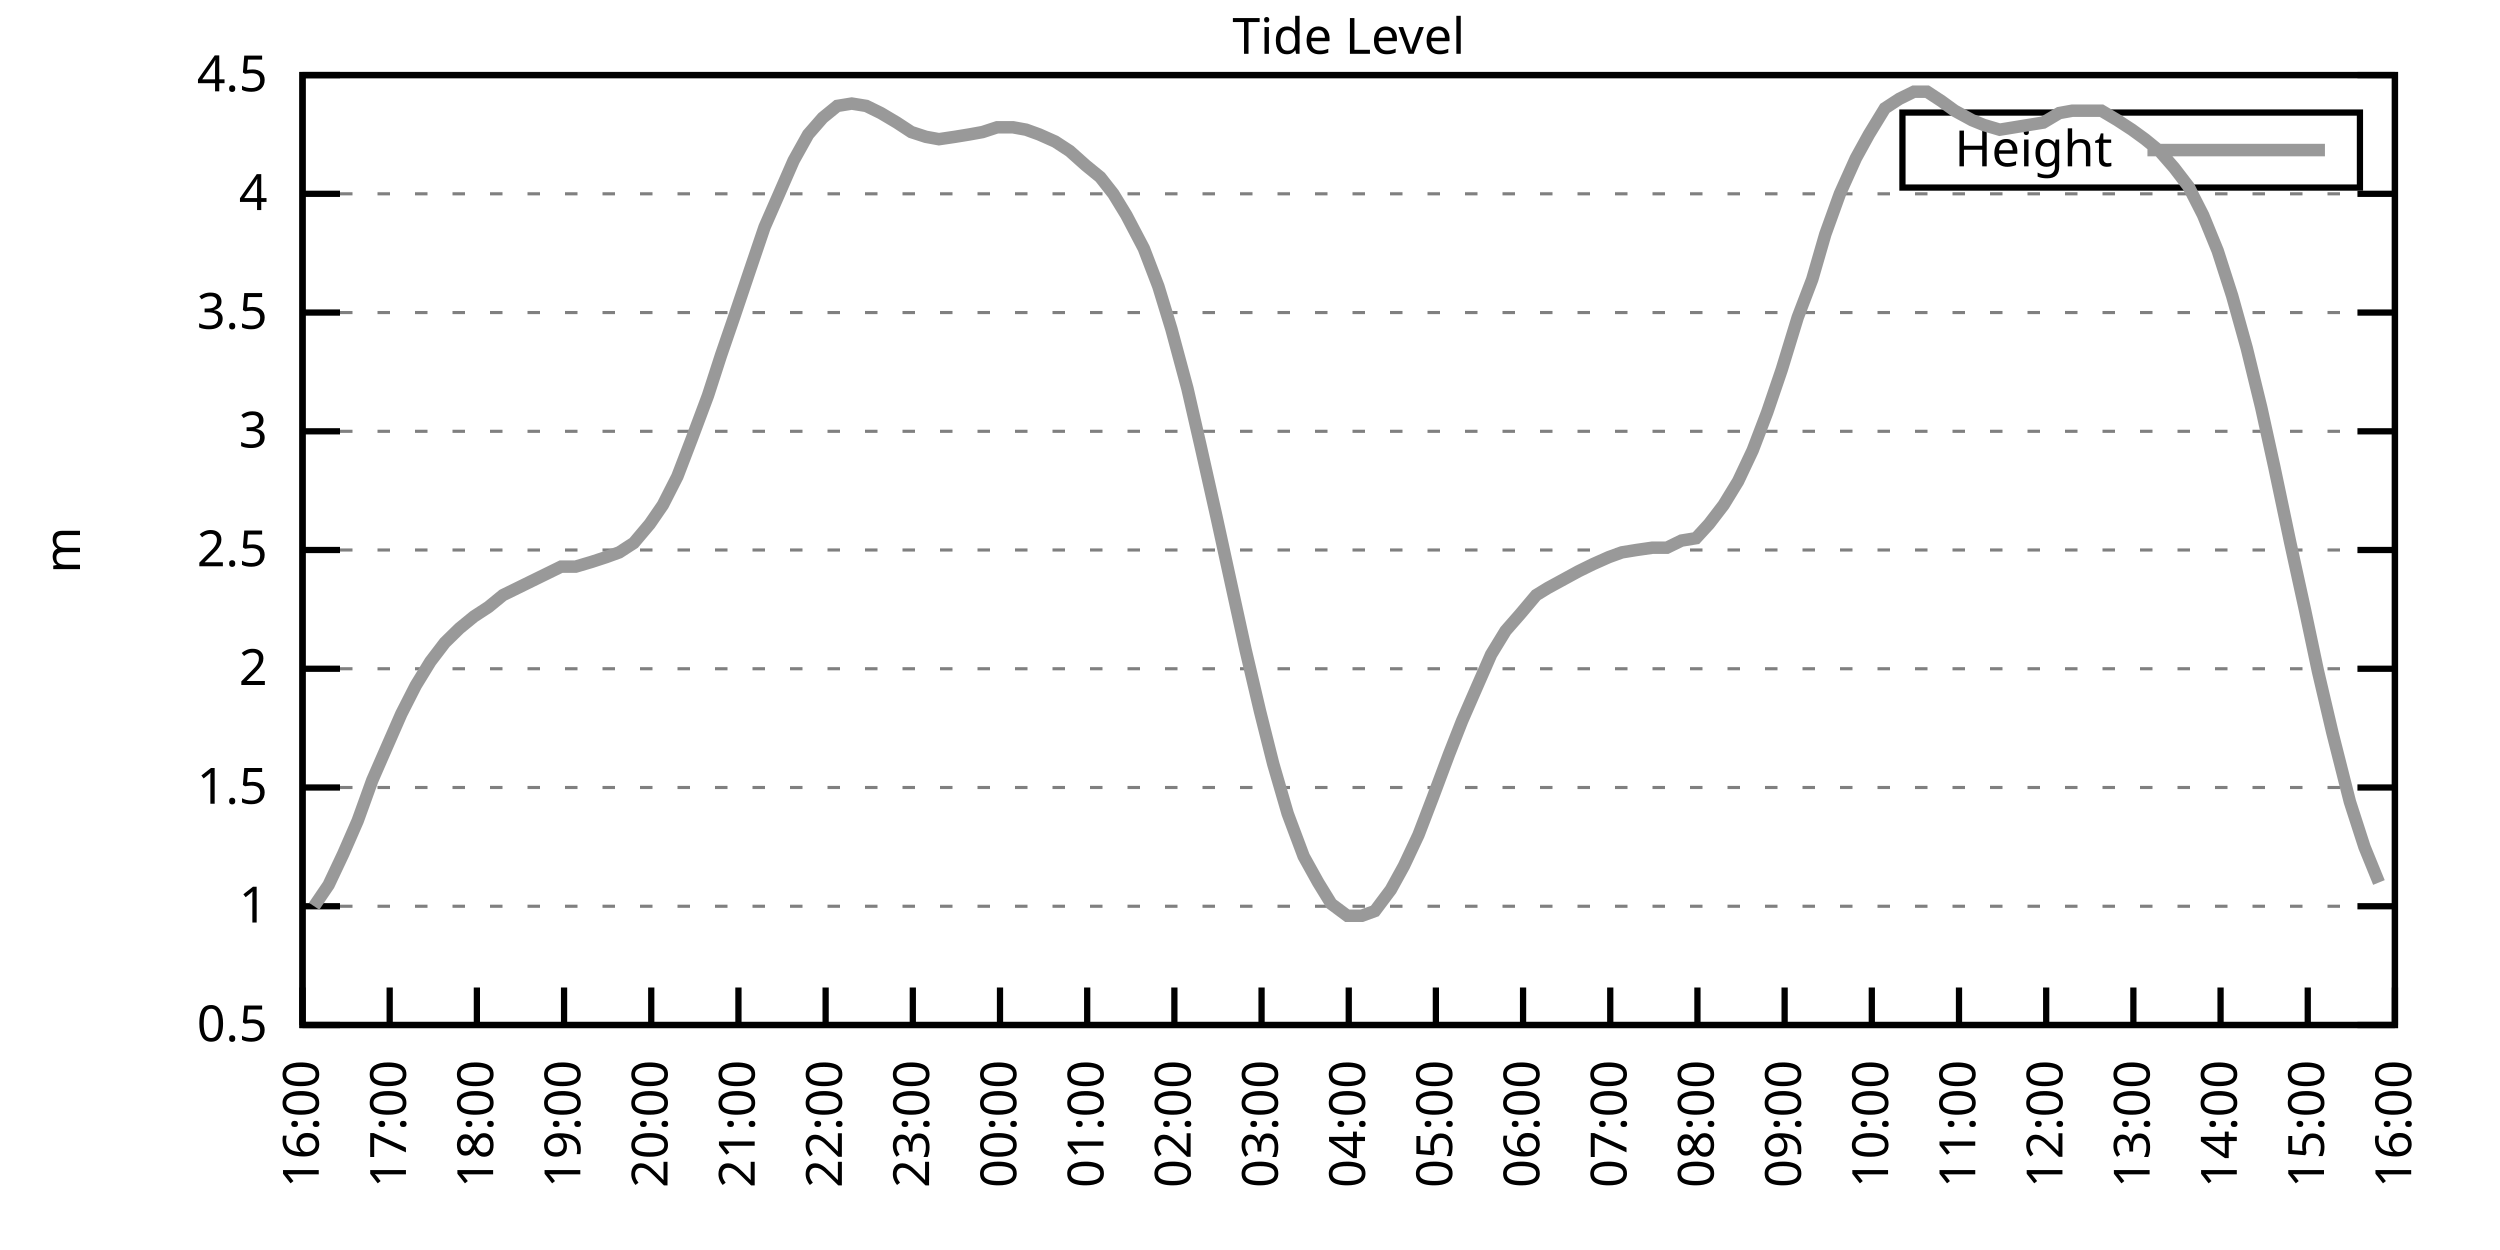
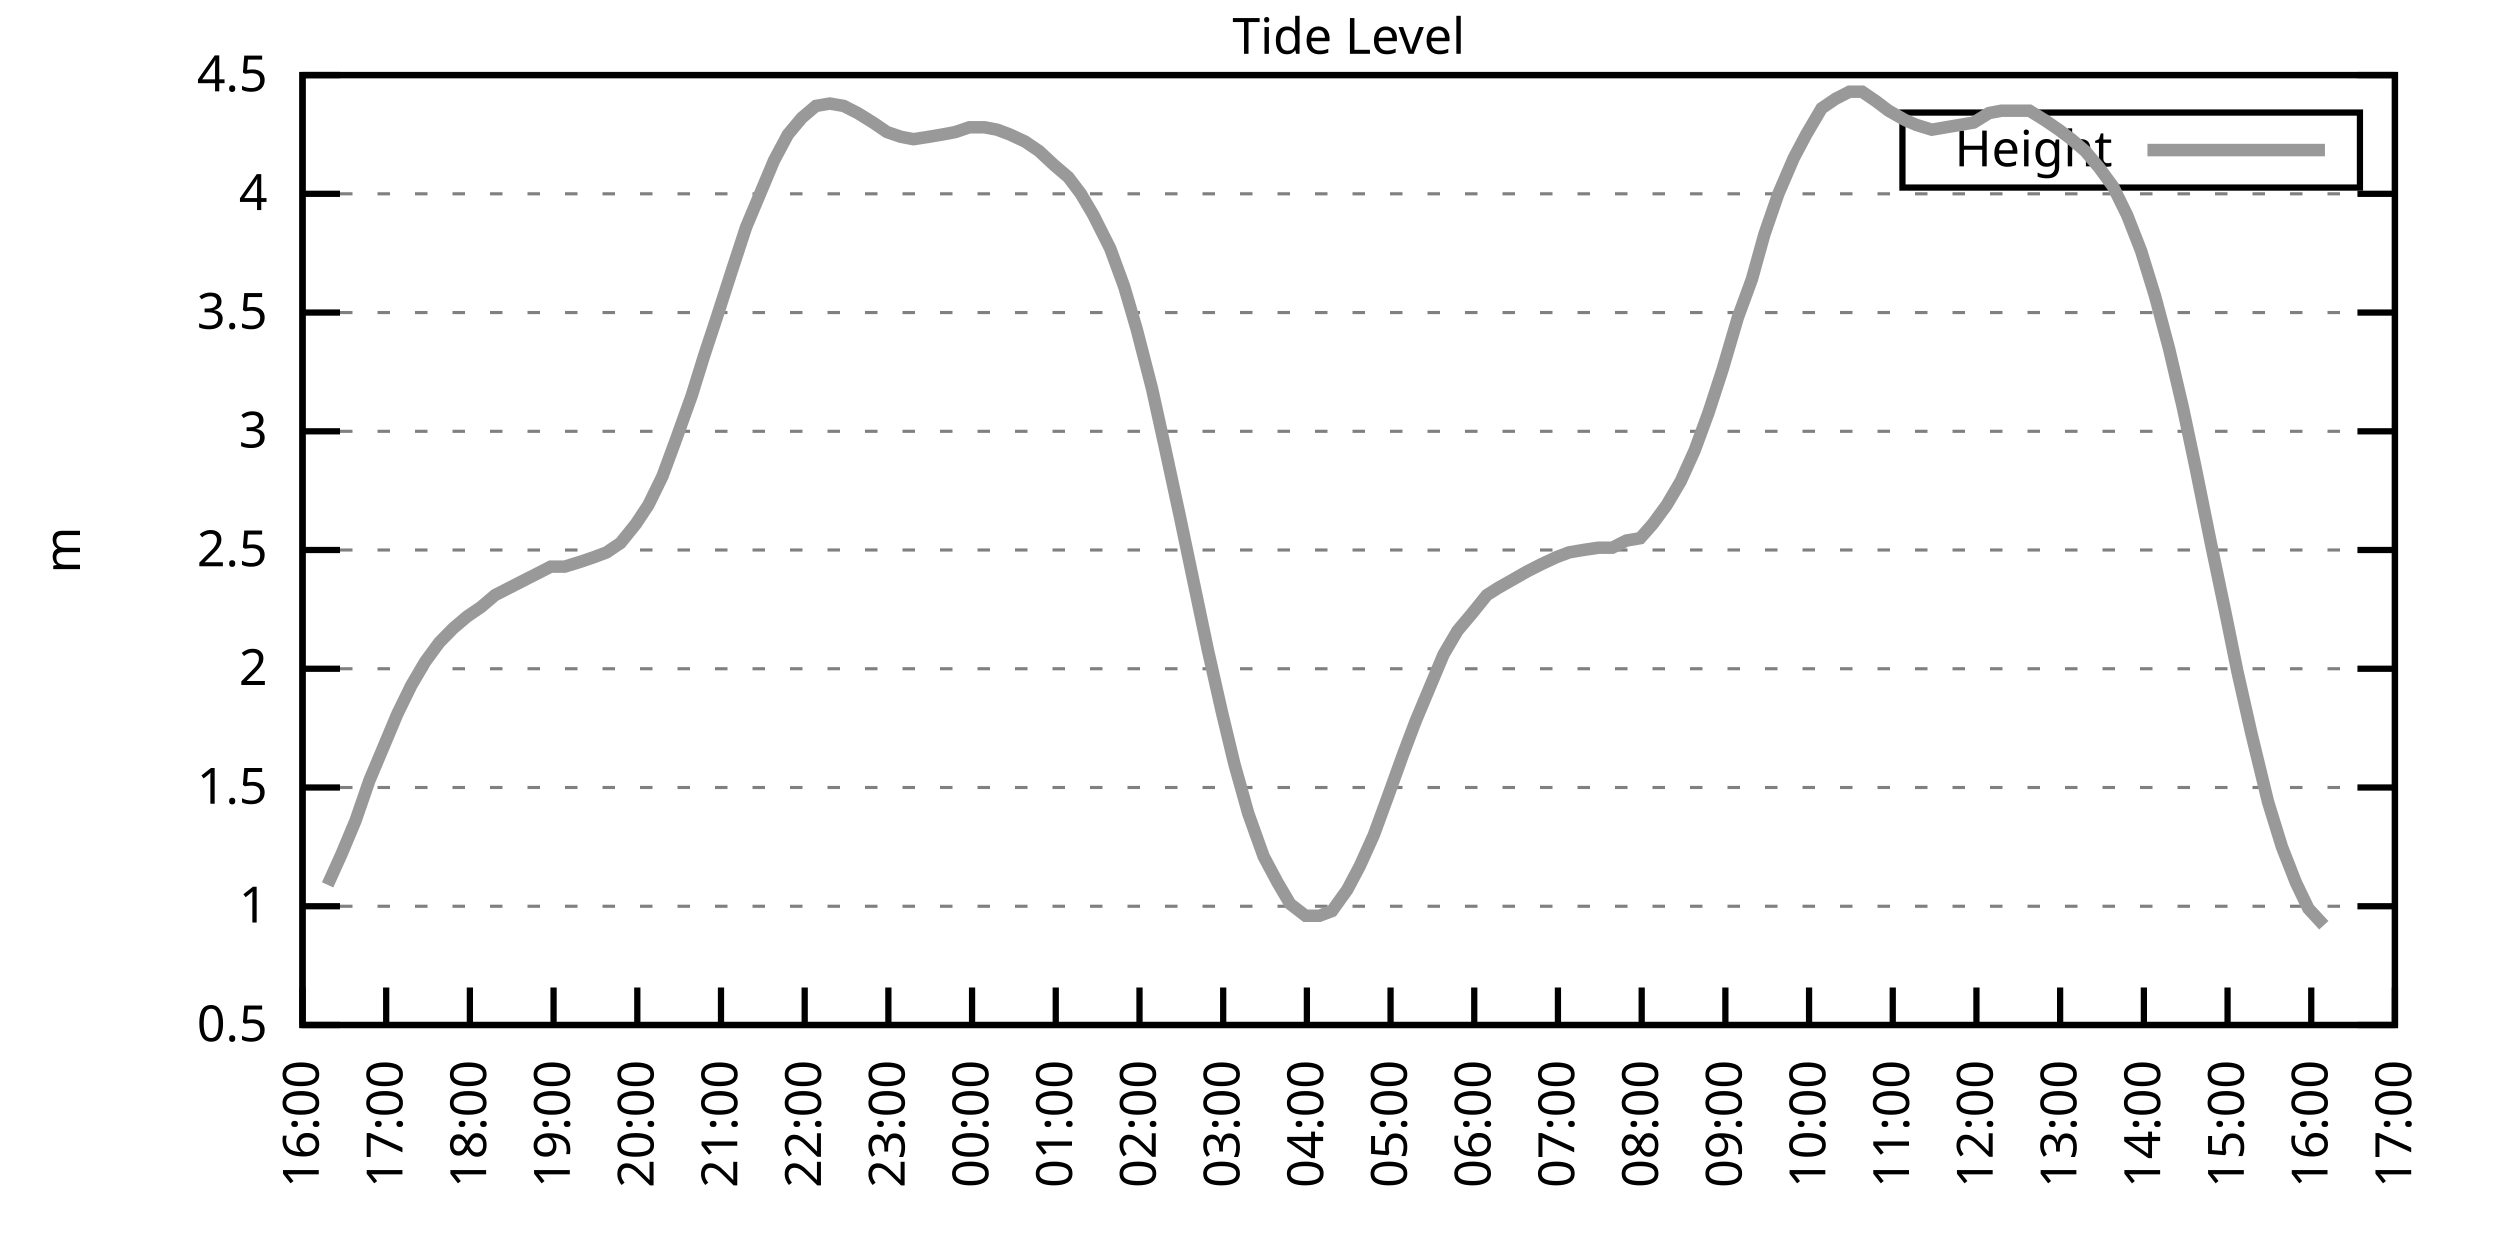
<svg xmlns="http://www.w3.org/2000/svg" xmlns:xlink="http://www.w3.org/1999/xlink" width="400" height="200" viewBox="0 0 400 200">
  <g id="gnuplot_canvas">
    <rect x="0" y="0" width="400" height="200" fill="none" />
    <defs>
      <circle id="gpDot" r="0.5" stroke-width="0.5" stroke="currentColor" />
      <path id="gpPt0" stroke-width="0.333" stroke="currentColor" d="M-1,0 h2 M0,-1 v2" />
      <path id="gpPt1" stroke-width="0.333" stroke="currentColor" d="M-1,-1 L1,1 M1,-1 L-1,1" />
      <path id="gpPt2" stroke-width="0.333" stroke="currentColor" d="M-1,0 L1,0 M0,-1 L0,1 M-1,-1 L1,1 M-1,1 L1,-1" />
      <rect id="gpPt3" stroke-width="0.333" stroke="currentColor" x="-1" y="-1" width="2" height="2" />
      <rect id="gpPt4" stroke-width="0.333" stroke="currentColor" fill="currentColor" x="-1" y="-1" width="2" height="2" />
      <circle id="gpPt5" stroke-width="0.333" stroke="currentColor" cx="0" cy="0" r="1" />
      <use xlink:href="#gpPt5" id="gpPt6" fill="currentColor" stroke="none" />
      <path id="gpPt7" stroke-width="0.333" stroke="currentColor" d="M0,-1.33 L-1.33,0.67 L1.33,0.67 z" />
      <use xlink:href="#gpPt7" id="gpPt8" fill="currentColor" stroke="none" />
      <use xlink:href="#gpPt7" id="gpPt9" stroke="currentColor" transform="rotate(180)" />
      <use xlink:href="#gpPt9" id="gpPt10" fill="currentColor" stroke="none" />
      <use xlink:href="#gpPt3" id="gpPt11" stroke="currentColor" transform="rotate(45)" />
      <use xlink:href="#gpPt11" id="gpPt12" fill="currentColor" stroke="none" />
      <path id="gpPt13" stroke-width="0.333" stroke="currentColor" d="M0,1.330 L1.265,0.411 L0.782,-1.067 L-0.782,-1.076 L-1.265,0.411 z" />
      <use xlink:href="#gpPt13" id="gpPt14" fill="currentColor" stroke="none" />
      <filter id="textbox" filterUnits="objectBoundingBox" x="0" y="0" height="1" width="1">
        <feFlood flood-color="white" flood-opacity="1" result="bgnd" />
        <feComposite in="SourceGraphic" in2="bgnd" operator="atop" />
      </filter>
      <filter id="greybox" filterUnits="objectBoundingBox" x="0" y="0" height="1" width="1">
        <feFlood flood-color="lightgrey" flood-opacity="1" result="grey" />
        <feComposite in="SourceGraphic" in2="grey" operator="atop" />
      </filter>
    </defs>
    <g fill="none" color="white" stroke="currentColor" stroke-width="1.00" stroke-linecap="butt" stroke-linejoin="miter">
</g>
    <g fill="none" color="black" stroke="currentColor" stroke-width="1.00" stroke-linecap="butt" stroke-linejoin="miter">
      <g stroke="none" shape-rendering="crispEdges">
        <polygon fill="rgb(255, 255, 255)" points="48.40,164.00 383.18,164.00 383.18,12.02 48.40,12.02 " />
      </g>
    </g>
    <g fill="none" color="black" stroke="currentColor" stroke-width="1.00" stroke-linecap="butt" stroke-linejoin="miter">
</g>
    <g fill="none" color="black" stroke="black" stroke-width="0.50" stroke-linecap="butt" stroke-linejoin="miter">
</g>
    <g fill="none" color="gray" stroke="currentColor" stroke-width="0.50" stroke-linecap="butt" stroke-linejoin="miter">
      <path stroke="gray" stroke-dasharray="2,4" class="gridline" d="M48.40,164.00 L383.19,164.00  " />
    </g>
    <g fill="none" color="gray" stroke="gray" stroke-width="1.00" stroke-linecap="butt" stroke-linejoin="miter">
</g>
    <g fill="none" color="black" stroke="currentColor" stroke-width="1.00" stroke-linecap="butt" stroke-linejoin="miter">
      <path stroke="black" d="M48.40,164.00 L54.40,164.00 M383.19,164.00 L377.19,164.00  " />
      <g transform="translate(42.80,166.60)" stroke="none" fill="black" font-family="Sans" font-size="8.00" text-anchor="end">
        <text>
          <tspan font-family="Sans"> 0.5</tspan>
        </text>
      </g>
    </g>
    <g fill="none" color="black" stroke="currentColor" stroke-width="1.00" stroke-linecap="butt" stroke-linejoin="miter">
</g>
    <g fill="none" color="black" stroke="black" stroke-width="0.50" stroke-linecap="butt" stroke-linejoin="miter">
</g>
    <g fill="none" color="gray" stroke="currentColor" stroke-width="0.50" stroke-linecap="butt" stroke-linejoin="miter">
      <path stroke="gray" stroke-dasharray="2,4" class="gridline" d="M48.40,145.00 L383.19,145.00  " />
    </g>
    <g fill="none" color="gray" stroke="gray" stroke-width="1.00" stroke-linecap="butt" stroke-linejoin="miter">
</g>
    <g fill="none" color="black" stroke="currentColor" stroke-width="1.00" stroke-linecap="butt" stroke-linejoin="miter">
      <path stroke="black" d="M48.40,145.00 L54.40,145.00 M383.19,145.00 L377.19,145.00  " />
      <g transform="translate(42.80,147.60)" stroke="none" fill="black" font-family="Sans" font-size="8.00" text-anchor="end">
        <text>
          <tspan font-family="Sans"> 1</tspan>
        </text>
      </g>
    </g>
    <g fill="none" color="black" stroke="currentColor" stroke-width="1.00" stroke-linecap="butt" stroke-linejoin="miter">
</g>
    <g fill="none" color="black" stroke="black" stroke-width="0.50" stroke-linecap="butt" stroke-linejoin="miter">
</g>
    <g fill="none" color="gray" stroke="currentColor" stroke-width="0.50" stroke-linecap="butt" stroke-linejoin="miter">
      <path stroke="gray" stroke-dasharray="2,4" class="gridline" d="M48.40,126.00 L383.19,126.00  " />
    </g>
    <g fill="none" color="gray" stroke="gray" stroke-width="1.00" stroke-linecap="butt" stroke-linejoin="miter">
</g>
    <g fill="none" color="black" stroke="currentColor" stroke-width="1.00" stroke-linecap="butt" stroke-linejoin="miter">
      <path stroke="black" d="M48.40,126.00 L54.40,126.00 M383.19,126.00 L377.19,126.00  " />
      <g transform="translate(42.80,128.60)" stroke="none" fill="black" font-family="Sans" font-size="8.00" text-anchor="end">
        <text>
          <tspan font-family="Sans"> 1.5</tspan>
        </text>
      </g>
    </g>
    <g fill="none" color="black" stroke="currentColor" stroke-width="1.00" stroke-linecap="butt" stroke-linejoin="miter">
</g>
    <g fill="none" color="black" stroke="black" stroke-width="0.50" stroke-linecap="butt" stroke-linejoin="miter">
</g>
    <g fill="none" color="gray" stroke="currentColor" stroke-width="0.50" stroke-linecap="butt" stroke-linejoin="miter">
      <path stroke="gray" stroke-dasharray="2,4" class="gridline" d="M48.40,107.00 L383.19,107.00  " />
    </g>
    <g fill="none" color="gray" stroke="gray" stroke-width="1.00" stroke-linecap="butt" stroke-linejoin="miter">
</g>
    <g fill="none" color="black" stroke="currentColor" stroke-width="1.00" stroke-linecap="butt" stroke-linejoin="miter">
      <path stroke="black" d="M48.40,107.00 L54.40,107.00 M383.19,107.00 L377.19,107.00  " />
      <g transform="translate(42.80,109.60)" stroke="none" fill="black" font-family="Sans" font-size="8.00" text-anchor="end">
        <text>
          <tspan font-family="Sans"> 2</tspan>
        </text>
      </g>
    </g>
    <g fill="none" color="black" stroke="currentColor" stroke-width="1.00" stroke-linecap="butt" stroke-linejoin="miter">
</g>
    <g fill="none" color="black" stroke="black" stroke-width="0.50" stroke-linecap="butt" stroke-linejoin="miter">
</g>
    <g fill="none" color="gray" stroke="currentColor" stroke-width="0.50" stroke-linecap="butt" stroke-linejoin="miter">
      <path stroke="gray" stroke-dasharray="2,4" class="gridline" d="M48.40,88.00 L383.19,88.00  " />
    </g>
    <g fill="none" color="gray" stroke="gray" stroke-width="1.00" stroke-linecap="butt" stroke-linejoin="miter">
</g>
    <g fill="none" color="black" stroke="currentColor" stroke-width="1.00" stroke-linecap="butt" stroke-linejoin="miter">
      <path stroke="black" d="M48.40,88.00 L54.40,88.00 M383.19,88.00 L377.19,88.00  " />
      <g transform="translate(42.80,90.60)" stroke="none" fill="black" font-family="Sans" font-size="8.00" text-anchor="end">
        <text>
          <tspan font-family="Sans"> 2.5</tspan>
        </text>
      </g>
    </g>
    <g fill="none" color="black" stroke="currentColor" stroke-width="1.00" stroke-linecap="butt" stroke-linejoin="miter">
</g>
    <g fill="none" color="black" stroke="black" stroke-width="0.50" stroke-linecap="butt" stroke-linejoin="miter">
</g>
    <g fill="none" color="gray" stroke="currentColor" stroke-width="0.50" stroke-linecap="butt" stroke-linejoin="miter">
      <path stroke="gray" stroke-dasharray="2,4" class="gridline" d="M48.40,69.01 L383.19,69.01  " />
    </g>
    <g fill="none" color="gray" stroke="gray" stroke-width="1.00" stroke-linecap="butt" stroke-linejoin="miter">
</g>
    <g fill="none" color="black" stroke="currentColor" stroke-width="1.00" stroke-linecap="butt" stroke-linejoin="miter">
      <path stroke="black" d="M48.40,69.01 L54.40,69.01 M383.19,69.01 L377.19,69.01  " />
      <g transform="translate(42.80,71.61)" stroke="none" fill="black" font-family="Sans" font-size="8.00" text-anchor="end">
        <text>
          <tspan font-family="Sans"> 3</tspan>
        </text>
      </g>
    </g>
    <g fill="none" color="black" stroke="currentColor" stroke-width="1.00" stroke-linecap="butt" stroke-linejoin="miter">
</g>
    <g fill="none" color="black" stroke="black" stroke-width="0.50" stroke-linecap="butt" stroke-linejoin="miter">
</g>
    <g fill="none" color="gray" stroke="currentColor" stroke-width="0.50" stroke-linecap="butt" stroke-linejoin="miter">
      <path stroke="gray" stroke-dasharray="2,4" class="gridline" d="M48.40,50.01 L383.19,50.01  " />
    </g>
    <g fill="none" color="gray" stroke="gray" stroke-width="1.00" stroke-linecap="butt" stroke-linejoin="miter">
</g>
    <g fill="none" color="black" stroke="currentColor" stroke-width="1.00" stroke-linecap="butt" stroke-linejoin="miter">
      <path stroke="black" d="M48.40,50.01 L54.40,50.01 M383.19,50.01 L377.19,50.01  " />
      <g transform="translate(42.80,52.61)" stroke="none" fill="black" font-family="Sans" font-size="8.00" text-anchor="end">
        <text>
          <tspan font-family="Sans"> 3.5</tspan>
        </text>
      </g>
    </g>
    <g fill="none" color="black" stroke="currentColor" stroke-width="1.00" stroke-linecap="butt" stroke-linejoin="miter">
</g>
    <g fill="none" color="black" stroke="black" stroke-width="0.50" stroke-linecap="butt" stroke-linejoin="miter">
</g>
    <g fill="none" color="gray" stroke="currentColor" stroke-width="0.50" stroke-linecap="butt" stroke-linejoin="miter">
      <path stroke="gray" stroke-dasharray="2,4" class="gridline" d="M48.40,31.01 L383.19,31.01  " />
    </g>
    <g fill="none" color="gray" stroke="gray" stroke-width="1.00" stroke-linecap="butt" stroke-linejoin="miter">
</g>
    <g fill="none" color="black" stroke="currentColor" stroke-width="1.00" stroke-linecap="butt" stroke-linejoin="miter">
      <path stroke="black" d="M48.40,31.01 L54.40,31.01 M383.19,31.01 L377.19,31.01  " />
      <g transform="translate(42.80,33.61)" stroke="none" fill="black" font-family="Sans" font-size="8.00" text-anchor="end">
        <text>
          <tspan font-family="Sans"> 4</tspan>
        </text>
      </g>
    </g>
    <g fill="none" color="black" stroke="currentColor" stroke-width="1.00" stroke-linecap="butt" stroke-linejoin="miter">
</g>
    <g fill="none" color="black" stroke="black" stroke-width="0.50" stroke-linecap="butt" stroke-linejoin="miter">
</g>
    <g fill="none" color="gray" stroke="currentColor" stroke-width="0.50" stroke-linecap="butt" stroke-linejoin="miter">
      <path stroke="gray" stroke-dasharray="2,4" class="gridline" d="M48.40,12.01 L383.19,12.01  " />
    </g>
    <g fill="none" color="gray" stroke="gray" stroke-width="1.00" stroke-linecap="butt" stroke-linejoin="miter">
</g>
    <g fill="none" color="black" stroke="currentColor" stroke-width="1.00" stroke-linecap="butt" stroke-linejoin="miter">
      <path stroke="black" d="M48.40,12.01 L54.40,12.01 M383.19,12.01 L377.19,12.01  " />
      <g transform="translate(42.80,14.61)" stroke="none" fill="black" font-family="Sans" font-size="8.00" text-anchor="end">
        <text>
          <tspan font-family="Sans"> 4.5</tspan>
        </text>
      </g>
    </g>
    <g fill="none" color="black" stroke="currentColor" stroke-width="1.00" stroke-linecap="butt" stroke-linejoin="miter">
      <path stroke="black" d="M48.40,164.00 L48.40,158.00  " />
      <g transform="translate(51.00,169.60) rotate(270.00)" stroke="none" fill="black" font-family="Sans" font-size="8.00" text-anchor="end">
        <text>
          <tspan font-family="Sans">16:00</tspan>
        </text>
      </g>
    </g>
    <g fill="none" color="black" stroke="currentColor" stroke-width="1.00" stroke-linecap="butt" stroke-linejoin="miter">
-       <path stroke="black" d="M62.35,164.00 L62.35,158.00  " />
-       <g transform="translate(64.95,169.60) rotate(270.00)" stroke="none" fill="black" font-family="Sans" font-size="8.00" text-anchor="end">
+       <path stroke="black" d="M61.79,164.00 L61.79,158.00  " />
+       <g transform="translate(64.39,169.60) rotate(270.00)" stroke="none" fill="black" font-family="Sans" font-size="8.00" text-anchor="end">
        <text>
          <tspan font-family="Sans">17:00</tspan>
        </text>
      </g>
    </g>
    <g fill="none" color="black" stroke="currentColor" stroke-width="1.00" stroke-linecap="butt" stroke-linejoin="miter">
-       <path stroke="black" d="M76.30,164.00 L76.30,158.00  " />
-       <g transform="translate(78.90,169.60) rotate(270.00)" stroke="none" fill="black" font-family="Sans" font-size="8.00" text-anchor="end">
+       <path stroke="black" d="M75.18,164.00 L75.18,158.00  " />
+       <g transform="translate(77.78,169.60) rotate(270.00)" stroke="none" fill="black" font-family="Sans" font-size="8.00" text-anchor="end">
        <text>
          <tspan font-family="Sans">18:00</tspan>
        </text>
      </g>
    </g>
    <g fill="none" color="black" stroke="currentColor" stroke-width="1.00" stroke-linecap="butt" stroke-linejoin="miter">
-       <path stroke="black" d="M90.25,164.00 L90.25,158.00  " />
-       <g transform="translate(92.85,169.60) rotate(270.00)" stroke="none" fill="black" font-family="Sans" font-size="8.00" text-anchor="end">
+       <path stroke="black" d="M88.57,164.00 L88.57,158.00  " />
+       <g transform="translate(91.17,169.60) rotate(270.00)" stroke="none" fill="black" font-family="Sans" font-size="8.00" text-anchor="end">
        <text>
          <tspan font-family="Sans">19:00</tspan>
        </text>
      </g>
    </g>
    <g fill="none" color="black" stroke="currentColor" stroke-width="1.00" stroke-linecap="butt" stroke-linejoin="miter">
-       <path stroke="black" d="M104.20,164.00 L104.20,158.00  " />
-       <g transform="translate(106.80,169.60) rotate(270.00)" stroke="none" fill="black" font-family="Sans" font-size="8.00" text-anchor="end">
+       <path stroke="black" d="M101.97,164.00 L101.97,158.00  " />
+       <g transform="translate(104.57,169.60) rotate(270.00)" stroke="none" fill="black" font-family="Sans" font-size="8.00" text-anchor="end">
        <text>
          <tspan font-family="Sans">20:00</tspan>
        </text>
      </g>
    </g>
    <g fill="none" color="black" stroke="currentColor" stroke-width="1.00" stroke-linecap="butt" stroke-linejoin="miter">
-       <path stroke="black" d="M118.15,164.00 L118.15,158.00  " />
-       <g transform="translate(120.75,169.60) rotate(270.00)" stroke="none" fill="black" font-family="Sans" font-size="8.00" text-anchor="end">
+       <path stroke="black" d="M115.36,164.00 L115.36,158.00  " />
+       <g transform="translate(117.96,169.60) rotate(270.00)" stroke="none" fill="black" font-family="Sans" font-size="8.00" text-anchor="end">
        <text>
          <tspan font-family="Sans">21:00</tspan>
        </text>
      </g>
    </g>
    <g fill="none" color="black" stroke="currentColor" stroke-width="1.00" stroke-linecap="butt" stroke-linejoin="miter">
-       <path stroke="black" d="M132.10,164.00 L132.10,158.00  " />
-       <g transform="translate(134.70,169.60) rotate(270.00)" stroke="none" fill="black" font-family="Sans" font-size="8.00" text-anchor="end">
+       <path stroke="black" d="M128.75,164.00 L128.75,158.00  " />
+       <g transform="translate(131.35,169.60) rotate(270.00)" stroke="none" fill="black" font-family="Sans" font-size="8.00" text-anchor="end">
        <text>
          <tspan font-family="Sans">22:00</tspan>
        </text>
      </g>
    </g>
    <g fill="none" color="black" stroke="currentColor" stroke-width="1.00" stroke-linecap="butt" stroke-linejoin="miter">
-       <path stroke="black" d="M146.05,164.00 L146.05,158.00  " />
-       <g transform="translate(148.65,169.60) rotate(270.00)" stroke="none" fill="black" font-family="Sans" font-size="8.00" text-anchor="end">
+       <path stroke="black" d="M142.14,164.00 L142.14,158.00  " />
+       <g transform="translate(144.74,169.60) rotate(270.00)" stroke="none" fill="black" font-family="Sans" font-size="8.00" text-anchor="end">
        <text>
          <tspan font-family="Sans">23:00</tspan>
        </text>
      </g>
    </g>
    <g fill="none" color="black" stroke="currentColor" stroke-width="1.00" stroke-linecap="butt" stroke-linejoin="miter">
-       <path stroke="black" d="M160.00,164.00 L160.00,158.00  " />
-       <g transform="translate(162.60,169.60) rotate(270.00)" stroke="none" fill="black" font-family="Sans" font-size="8.00" text-anchor="end">
+       <path stroke="black" d="M155.53,164.00 L155.53,158.00  " />
+       <g transform="translate(158.13,169.60) rotate(270.00)" stroke="none" fill="black" font-family="Sans" font-size="8.00" text-anchor="end">
        <text>
          <tspan font-family="Sans">00:00</tspan>
        </text>
      </g>
    </g>
    <g fill="none" color="black" stroke="currentColor" stroke-width="1.00" stroke-linecap="butt" stroke-linejoin="miter">
-       <path stroke="black" d="M173.95,164.00 L173.95,158.00  " />
-       <g transform="translate(176.55,169.60) rotate(270.00)" stroke="none" fill="black" font-family="Sans" font-size="8.00" text-anchor="end">
+       <path stroke="black" d="M168.92,164.00 L168.92,158.00  " />
+       <g transform="translate(171.52,169.60) rotate(270.00)" stroke="none" fill="black" font-family="Sans" font-size="8.00" text-anchor="end">
        <text>
          <tspan font-family="Sans">01:00</tspan>
        </text>
      </g>
    </g>
    <g fill="none" color="black" stroke="currentColor" stroke-width="1.00" stroke-linecap="butt" stroke-linejoin="miter">
-       <path stroke="black" d="M187.90,164.00 L187.90,158.00  " />
-       <g transform="translate(190.50,169.60) rotate(270.00)" stroke="none" fill="black" font-family="Sans" font-size="8.00" text-anchor="end">
+       <path stroke="black" d="M182.32,164.00 L182.32,158.00  " />
+       <g transform="translate(184.92,169.60) rotate(270.00)" stroke="none" fill="black" font-family="Sans" font-size="8.00" text-anchor="end">
        <text>
          <tspan font-family="Sans">02:00</tspan>
        </text>
      </g>
    </g>
    <g fill="none" color="black" stroke="currentColor" stroke-width="1.00" stroke-linecap="butt" stroke-linejoin="miter">
-       <path stroke="black" d="M201.85,164.00 L201.85,158.00  " />
-       <g transform="translate(204.45,169.60) rotate(270.00)" stroke="none" fill="black" font-family="Sans" font-size="8.00" text-anchor="end">
+       <path stroke="black" d="M195.71,164.00 L195.71,158.00  " />
+       <g transform="translate(198.31,169.60) rotate(270.00)" stroke="none" fill="black" font-family="Sans" font-size="8.00" text-anchor="end">
        <text>
          <tspan font-family="Sans">03:00</tspan>
        </text>
      </g>
    </g>
    <g fill="none" color="black" stroke="currentColor" stroke-width="1.00" stroke-linecap="butt" stroke-linejoin="miter">
-       <path stroke="black" d="M215.80,164.00 L215.80,158.00  " />
-       <g transform="translate(218.40,169.60) rotate(270.00)" stroke="none" fill="black" font-family="Sans" font-size="8.00" text-anchor="end">
+       <path stroke="black" d="M209.10,164.00 L209.10,158.00  " />
+       <g transform="translate(211.70,169.60) rotate(270.00)" stroke="none" fill="black" font-family="Sans" font-size="8.00" text-anchor="end">
        <text>
          <tspan font-family="Sans">04:00</tspan>
        </text>
      </g>
    </g>
    <g fill="none" color="black" stroke="currentColor" stroke-width="1.00" stroke-linecap="butt" stroke-linejoin="miter">
-       <path stroke="black" d="M229.74,164.00 L229.74,158.00  " />
-       <g transform="translate(232.34,169.60) rotate(270.00)" stroke="none" fill="black" font-family="Sans" font-size="8.00" text-anchor="end">
+       <path stroke="black" d="M222.49,164.00 L222.49,158.00  " />
+       <g transform="translate(225.09,169.60) rotate(270.00)" stroke="none" fill="black" font-family="Sans" font-size="8.00" text-anchor="end">
        <text>
          <tspan font-family="Sans">05:00</tspan>
        </text>
      </g>
    </g>
    <g fill="none" color="black" stroke="currentColor" stroke-width="1.00" stroke-linecap="butt" stroke-linejoin="miter">
-       <path stroke="black" d="M243.69,164.00 L243.69,158.00  " />
-       <g transform="translate(246.29,169.60) rotate(270.00)" stroke="none" fill="black" font-family="Sans" font-size="8.00" text-anchor="end">
+       <path stroke="black" d="M235.88,164.00 L235.88,158.00  " />
+       <g transform="translate(238.48,169.60) rotate(270.00)" stroke="none" fill="black" font-family="Sans" font-size="8.00" text-anchor="end">
        <text>
          <tspan font-family="Sans">06:00</tspan>
        </text>
      </g>
    </g>
    <g fill="none" color="black" stroke="currentColor" stroke-width="1.00" stroke-linecap="butt" stroke-linejoin="miter">
-       <path stroke="black" d="M257.64,164.00 L257.64,158.00  " />
-       <g transform="translate(260.24,169.60) rotate(270.00)" stroke="none" fill="black" font-family="Sans" font-size="8.00" text-anchor="end">
+       <path stroke="black" d="M249.27,164.00 L249.27,158.00  " />
+       <g transform="translate(251.87,169.60) rotate(270.00)" stroke="none" fill="black" font-family="Sans" font-size="8.00" text-anchor="end">
        <text>
          <tspan font-family="Sans">07:00</tspan>
        </text>
      </g>
    </g>
    <g fill="none" color="black" stroke="currentColor" stroke-width="1.00" stroke-linecap="butt" stroke-linejoin="miter">
-       <path stroke="black" d="M271.59,164.00 L271.59,158.00  " />
-       <g transform="translate(274.19,169.60) rotate(270.00)" stroke="none" fill="black" font-family="Sans" font-size="8.00" text-anchor="end">
+       <path stroke="black" d="M262.67,164.00 L262.67,158.00  " />
+       <g transform="translate(265.27,169.60) rotate(270.00)" stroke="none" fill="black" font-family="Sans" font-size="8.00" text-anchor="end">
        <text>
          <tspan font-family="Sans">08:00</tspan>
        </text>
      </g>
    </g>
    <g fill="none" color="black" stroke="currentColor" stroke-width="1.00" stroke-linecap="butt" stroke-linejoin="miter">
-       <path stroke="black" d="M285.54,164.00 L285.54,158.00  " />
-       <g transform="translate(288.14,169.60) rotate(270.00)" stroke="none" fill="black" font-family="Sans" font-size="8.00" text-anchor="end">
+       <path stroke="black" d="M276.06,164.00 L276.06,158.00  " />
+       <g transform="translate(278.66,169.60) rotate(270.00)" stroke="none" fill="black" font-family="Sans" font-size="8.00" text-anchor="end">
        <text>
          <tspan font-family="Sans">09:00</tspan>
        </text>
      </g>
    </g>
    <g fill="none" color="black" stroke="currentColor" stroke-width="1.00" stroke-linecap="butt" stroke-linejoin="miter">
-       <path stroke="black" d="M299.49,164.00 L299.49,158.00  " />
-       <g transform="translate(302.09,169.60) rotate(270.00)" stroke="none" fill="black" font-family="Sans" font-size="8.00" text-anchor="end">
+       <path stroke="black" d="M289.45,164.00 L289.45,158.00  " />
+       <g transform="translate(292.05,169.60) rotate(270.00)" stroke="none" fill="black" font-family="Sans" font-size="8.00" text-anchor="end">
        <text>
          <tspan font-family="Sans">10:00</tspan>
        </text>
      </g>
    </g>
    <g fill="none" color="black" stroke="currentColor" stroke-width="1.00" stroke-linecap="butt" stroke-linejoin="miter">
-       <path stroke="black" d="M313.44,164.00 L313.44,158.00  " />
-       <g transform="translate(316.04,169.60) rotate(270.00)" stroke="none" fill="black" font-family="Sans" font-size="8.00" text-anchor="end">
+       <path stroke="black" d="M302.84,164.00 L302.84,158.00  " />
+       <g transform="translate(305.44,169.60) rotate(270.00)" stroke="none" fill="black" font-family="Sans" font-size="8.00" text-anchor="end">
        <text>
          <tspan font-family="Sans">11:00</tspan>
        </text>
      </g>
    </g>
    <g fill="none" color="black" stroke="currentColor" stroke-width="1.00" stroke-linecap="butt" stroke-linejoin="miter">
-       <path stroke="black" d="M327.39,164.00 L327.39,158.00  " />
-       <g transform="translate(329.99,169.60) rotate(270.00)" stroke="none" fill="black" font-family="Sans" font-size="8.00" text-anchor="end">
+       <path stroke="black" d="M316.23,164.00 L316.23,158.00  " />
+       <g transform="translate(318.83,169.60) rotate(270.00)" stroke="none" fill="black" font-family="Sans" font-size="8.00" text-anchor="end">
        <text>
          <tspan font-family="Sans">12:00</tspan>
        </text>
      </g>
    </g>
    <g fill="none" color="black" stroke="currentColor" stroke-width="1.00" stroke-linecap="butt" stroke-linejoin="miter">
-       <path stroke="black" d="M341.34,164.00 L341.34,158.00  " />
-       <g transform="translate(343.94,169.60) rotate(270.00)" stroke="none" fill="black" font-family="Sans" font-size="8.00" text-anchor="end">
+       <path stroke="black" d="M329.62,164.00 L329.62,158.00  " />
+       <g transform="translate(332.22,169.60) rotate(270.00)" stroke="none" fill="black" font-family="Sans" font-size="8.00" text-anchor="end">
        <text>
          <tspan font-family="Sans">13:00</tspan>
        </text>
      </g>
    </g>
    <g fill="none" color="black" stroke="currentColor" stroke-width="1.00" stroke-linecap="butt" stroke-linejoin="miter">
-       <path stroke="black" d="M355.29,164.00 L355.29,158.00  " />
-       <g transform="translate(357.89,169.60) rotate(270.00)" stroke="none" fill="black" font-family="Sans" font-size="8.00" text-anchor="end">
+       <path stroke="black" d="M343.02,164.00 L343.02,158.00  " />
+       <g transform="translate(345.62,169.60) rotate(270.00)" stroke="none" fill="black" font-family="Sans" font-size="8.00" text-anchor="end">
        <text>
          <tspan font-family="Sans">14:00</tspan>
        </text>
      </g>
    </g>
    <g fill="none" color="black" stroke="currentColor" stroke-width="1.00" stroke-linecap="butt" stroke-linejoin="miter">
-       <path stroke="black" d="M369.24,164.00 L369.24,158.00  " />
-       <g transform="translate(371.84,169.60) rotate(270.00)" stroke="none" fill="black" font-family="Sans" font-size="8.00" text-anchor="end">
+       <path stroke="black" d="M356.41,164.00 L356.41,158.00  " />
+       <g transform="translate(359.01,169.60) rotate(270.00)" stroke="none" fill="black" font-family="Sans" font-size="8.00" text-anchor="end">
        <text>
          <tspan font-family="Sans">15:00</tspan>
+         </text>
+       </g>
+     </g>
+     <g fill="none" color="black" stroke="currentColor" stroke-width="1.00" stroke-linecap="butt" stroke-linejoin="miter">
+       <path stroke="black" d="M369.80,164.00 L369.80,158.00  " />
+       <g transform="translate(372.40,169.60) rotate(270.00)" stroke="none" fill="black" font-family="Sans" font-size="8.00" text-anchor="end">
+         <text>
+           <tspan font-family="Sans">16:00</tspan>
        </text>
      </g>
    </g>
    <g fill="none" color="black" stroke="currentColor" stroke-width="1.00" stroke-linecap="butt" stroke-linejoin="miter">
      <path stroke="black" d="M383.19,164.00 L383.19,158.00  " />
      <g transform="translate(385.79,169.60) rotate(270.00)" stroke="none" fill="black" font-family="Sans" font-size="8.00" text-anchor="end">
        <text>
-           <tspan font-family="Sans">16:00</tspan>
+           <tspan font-family="Sans">17:00</tspan>
        </text>
      </g>
    </g>
    <g fill="none" color="black" stroke="currentColor" stroke-width="1.00" stroke-linecap="butt" stroke-linejoin="miter">
</g>
    <g fill="none" color="black" stroke="currentColor" stroke-width="1.00" stroke-linecap="butt" stroke-linejoin="miter">
      <path stroke="black" d="M48.40,12.01 L48.40,164.00 L383.19,164.00 L383.19,12.01 L48.40,12.01 Z  " />
    </g>
    <g fill="none" color="black" stroke="currentColor" stroke-width="1.00" stroke-linecap="butt" stroke-linejoin="miter">
</g>
    <g fill="none" color="black" stroke="currentColor" stroke-width="1.00" stroke-linecap="butt" stroke-linejoin="miter">
      <path stroke="black" d="M304.39,30.01 L304.39,18.01 L377.59,18.01 L377.59,30.01 L304.39,30.01 Z  " />
    </g>
    <g id="Tide_level_plot_1">
      <g fill="none" color="white" stroke="black" stroke-width="2.00" stroke-linecap="butt" stroke-linejoin="miter">
</g>
      <g fill="none" color="black" stroke="currentColor" stroke-width="2.00" stroke-linecap="butt" stroke-linejoin="miter">
        <g transform="translate(337.99,26.61)" stroke="none" fill="black" font-family="Sans" font-size="8.00" text-anchor="end">
          <text>
            <tspan font-family="Sans">Height</tspan>
          </text>
        </g>
      </g>
      <g fill="none" color="black" stroke="currentColor" stroke-width="2.00" stroke-linecap="butt" stroke-linejoin="miter">
-         <path stroke="rgb(153, 153, 153)" d="M343.59,24.01 L371.99,24.01 M50.26,145.00 L52.58,141.58 L54.91,136.64 L57.23,131.32 L59.56,124.86 L61.88,119.54   L64.21,114.22 L66.53,109.66 L68.86,105.86 L71.18,102.82 L73.51,100.54 L75.83,98.64 L78.16,97.12 L80.48,95.22   L82.81,94.08 L85.13,92.94 L87.46,91.80 L89.78,90.66 L92.11,90.66 L94.67,89.90 L96.99,89.14 L99.08,88.38   L101.41,86.87 L103.97,83.83 L106.06,80.79 L108.38,76.23 L110.71,70.15 L113.27,63.31 L115.36,56.85 L117.45,50.77   L120.01,43.17 L122.33,36.33 L124.66,31.01 L126.98,25.69 L129.31,21.51 L131.63,18.85 L133.96,16.95 L136.28,16.57   L138.61,16.95 L140.93,18.09 L143.49,19.61 L145.81,21.13 L148.14,21.89 L150.23,22.27 L152.79,21.89 L155.11,21.51   L157.21,21.13 L159.53,20.37 L162.09,20.37 L164.18,20.75 L166.27,21.51 L168.83,22.65 L171.16,24.17 L173.71,26.45   L176.04,28.35 L178.13,31.01 L180.22,34.43 L183.01,39.75 L185.34,45.83 L187.43,52.67 L189.99,62.17 L192.08,71.29   L194.64,82.69 L196.96,93.32 L199.29,103.96 L201.61,113.84 L203.71,122.20 L206.03,130.18 L208.59,137.02 L210.91,141.20   L213.01,144.62 L215.56,146.52 L217.89,146.52 L219.98,145.76 L222.54,142.34 L224.63,138.54 L226.95,133.60 L229.28,127.52   L231.84,120.68 L233.93,115.36 L236.25,110.04 L238.58,104.72 L240.90,100.92 L243.23,98.26 L245.79,95.22 L247.65,94.08   L250.44,92.56 L252.53,91.42 L254.85,90.28 L257.41,89.14 L259.50,88.38 L261.83,88.00 L264.39,87.63 L266.71,87.63   L269.04,86.49 L271.36,86.11 L273.45,83.83 L275.78,80.79 L278.10,76.99 L280.43,72.05 L282.75,65.97 L285.08,59.13   L287.64,50.77 L289.96,44.69 L292.05,37.47 L294.38,31.01 L296.94,25.31 L299.03,21.51 L301.58,17.33 L303.91,15.81   L306.23,14.67 L308.33,14.67 L310.65,16.19 L312.74,17.71 L315.53,19.23 L317.39,19.99 L319.95,20.75 L322.28,20.37   L324.60,19.99 L326.93,19.61 L329.48,18.09 L331.58,17.71 L333.90,17.71 L336.23,17.71 L338.78,19.23 L341.11,20.75   L343.20,22.27 L345.53,24.17 L347.85,26.83 L350.18,29.87 L352.50,34.43 L354.83,40.13 L357.15,47.35 L359.48,55.71   L361.80,65.21 L363.89,74.71 L366.45,86.87 L368.78,97.50 L370.87,107.38 L373.19,117.26 L375.98,128.28 L378.31,135.50   L380.63,141.20  " />
+         <path stroke="rgb(153, 153, 153)" d="M343.59,24.01 L371.99,24.01 M52.42,141.58 L54.65,136.64 L56.88,131.32 L59.11,124.86 L61.35,119.54 L63.58,114.22   L65.81,109.66 L68.04,105.86 L70.27,102.82 L72.50,100.54 L74.74,98.64 L76.97,97.12 L79.20,95.22 L81.43,94.08   L83.66,92.94 L85.90,91.80 L88.13,90.66 L90.36,90.66 L92.82,89.90 L95.05,89.14 L97.06,88.38 L99.29,86.87   L101.74,83.83 L103.75,80.79 L105.98,76.23 L108.22,70.15 L110.67,63.31 L112.68,56.85 L114.69,50.77 L117.14,43.17   L119.38,36.33 L121.61,31.01 L123.84,25.69 L126.07,21.51 L128.30,18.85 L130.54,16.95 L132.77,16.57 L135.00,16.95   L137.23,18.09 L139.69,19.61 L141.92,21.13 L144.15,21.89 L146.16,22.27 L148.61,21.89 L150.85,21.51 L152.85,21.13   L155.09,20.37 L157.54,20.37 L159.55,20.75 L161.56,21.51 L164.01,22.65 L166.25,24.17 L168.70,26.45 L170.93,28.35   L172.94,31.01 L174.95,34.43 L177.63,39.75 L179.86,45.83 L181.87,52.67 L184.32,62.17 L186.33,71.29 L188.79,82.69   L191.02,93.32 L193.25,103.96 L195.48,113.84 L197.49,122.20 L199.73,130.18 L202.18,137.02 L204.41,141.20 L206.42,144.62   L208.88,146.52 L211.11,146.52 L213.12,145.76 L215.57,142.34 L217.58,138.54 L219.81,133.60 L222.04,127.52 L224.50,120.68   L226.51,115.36 L228.74,110.04 L230.97,104.72 L233.20,100.92 L235.44,98.26 L237.89,95.22 L239.68,94.08 L242.36,92.56   L244.36,91.42 L246.60,90.28 L249.05,89.14 L251.06,88.38 L253.29,88.00 L255.75,87.63 L257.98,87.63 L260.21,86.49   L262.44,86.11 L264.45,83.83 L266.68,80.79 L268.92,76.99 L271.15,72.05 L273.38,65.97 L275.61,59.13 L278.07,50.77   L280.30,44.69 L282.31,37.47 L284.54,31.01 L286.99,25.31 L289.00,21.51 L291.46,17.33 L293.69,15.81 L295.92,14.67   L297.93,14.67 L300.16,16.19 L302.17,17.71 L304.85,19.23 L306.63,19.99 L309.09,20.75 L311.32,20.37 L313.55,19.99   L315.79,19.61 L318.24,18.09 L320.25,17.71 L322.48,17.71 L324.71,17.71 L327.17,19.23 L329.40,20.75 L331.41,22.27   L333.64,24.17 L335.87,26.83 L338.10,29.87 L340.34,34.43 L342.57,40.13 L344.80,47.35 L347.03,55.71 L349.26,65.21   L351.27,74.71 L353.73,86.87 L355.96,97.50 L357.97,107.38 L360.20,117.26 L362.88,128.28 L365.11,135.50 L367.34,141.20   L369.35,145.38 L371.81,148.04  " />
      </g>
    </g>
    <g fill="none" color="black" stroke="currentColor" stroke-width="2.00" stroke-linecap="butt" stroke-linejoin="miter">
</g>
    <g fill="none" color="black" stroke="black" stroke-width="1.00" stroke-linecap="butt" stroke-linejoin="miter">
</g>
    <g fill="none" color="black" stroke="currentColor" stroke-width="1.00" stroke-linecap="butt" stroke-linejoin="miter">
      <path stroke="black" d="M48.40,12.01 L48.40,164.00 L383.19,164.00 L383.19,12.01 L48.40,12.01 Z  " />
      <g transform="translate(12.80,88.01) rotate(270.00)" stroke="none" fill="black" font-family="Sans" font-size="8.00" text-anchor="middle">
        <text>
          <tspan font-family="Sans">m</tspan>
        </text>
      </g>
    </g>
    <g fill="none" color="black" stroke="currentColor" stroke-width="1.00" stroke-linecap="butt" stroke-linejoin="miter">
</g>
    <g fill="none" color="black" stroke="currentColor" stroke-width="1.00" stroke-linecap="butt" stroke-linejoin="miter">
      <g transform="translate(215.79,8.61)" stroke="none" fill="black" font-family="Sans" font-size="8.00" text-anchor="middle">
        <text>
          <tspan font-family="Sans">Tide Level</tspan>
        </text>
      </g>
    </g>
    <g fill="none" color="black" stroke="currentColor" stroke-width="1.00" stroke-linecap="butt" stroke-linejoin="miter">
</g>
  </g>
</svg>
